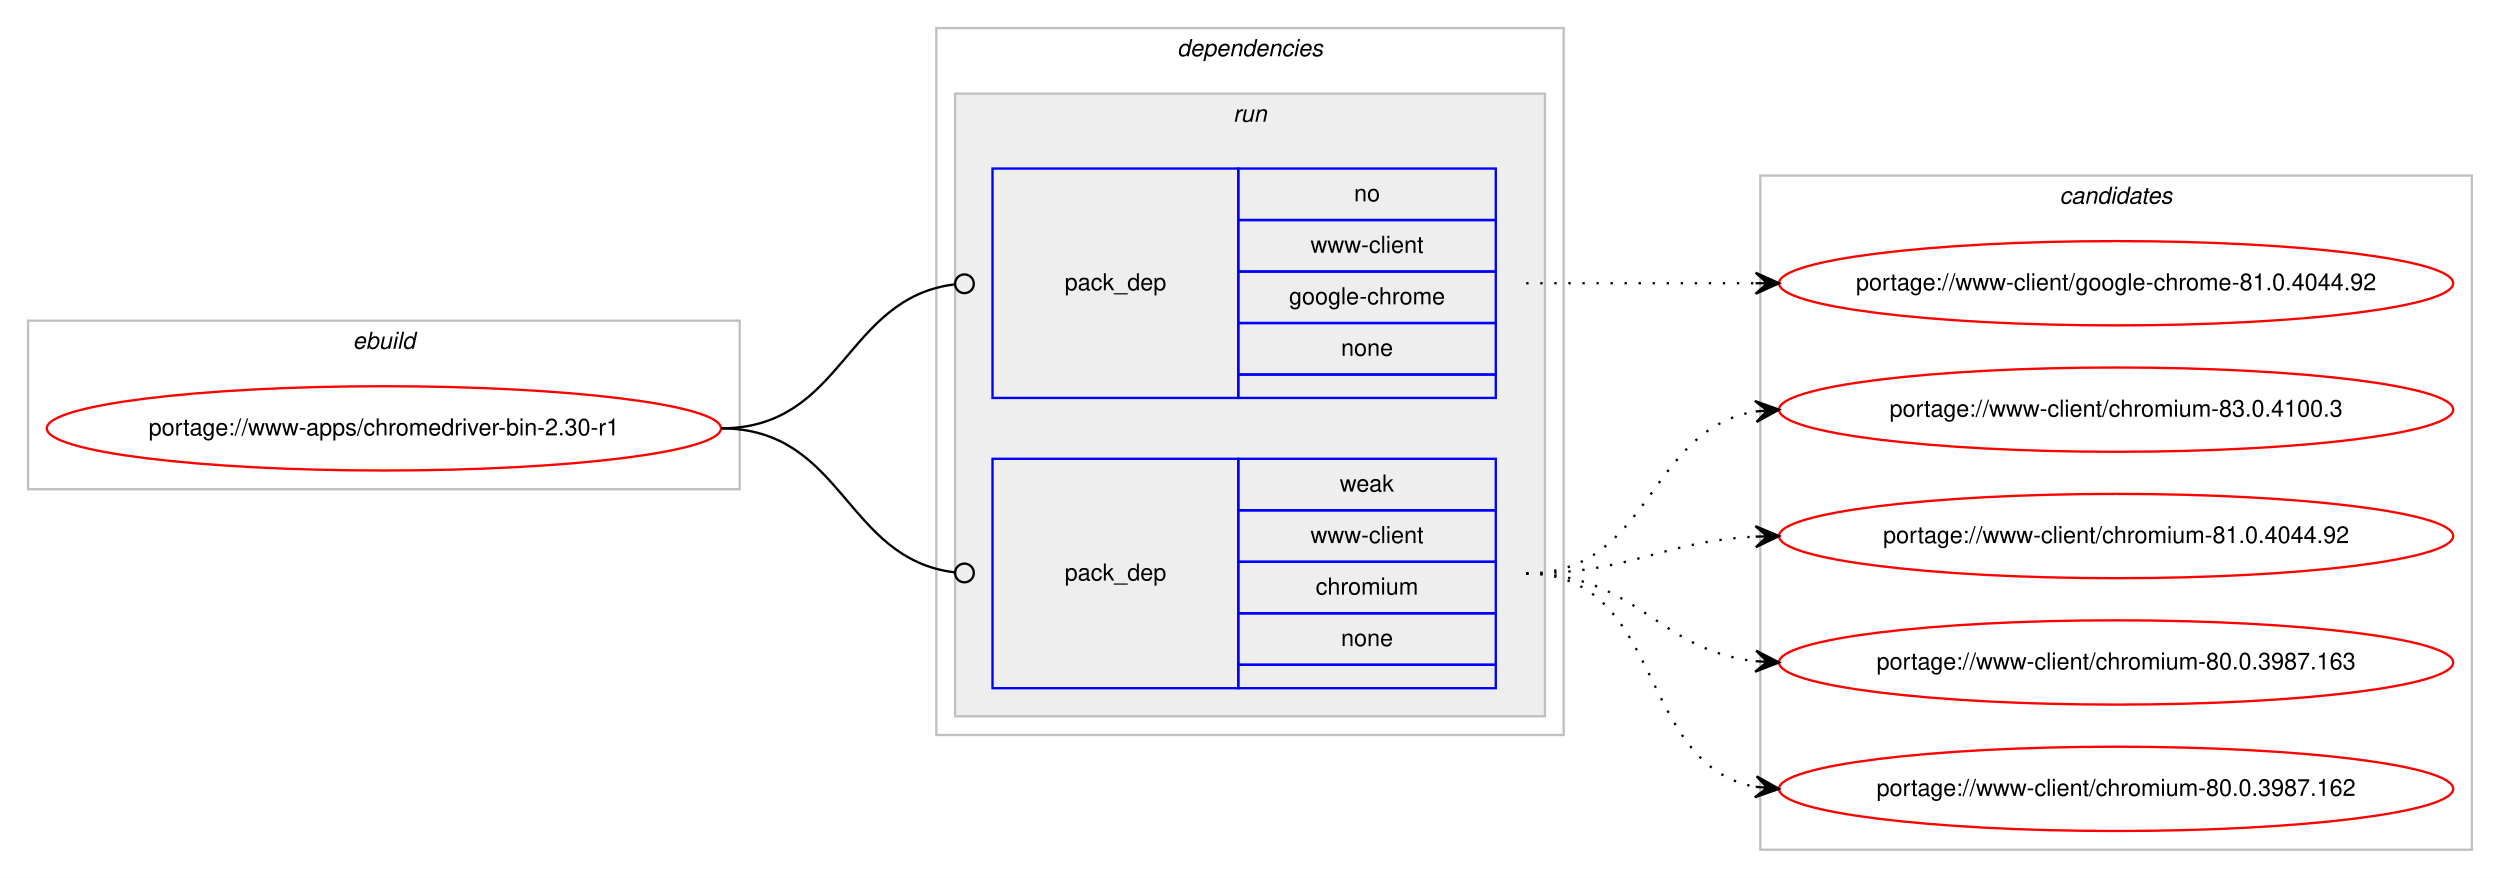
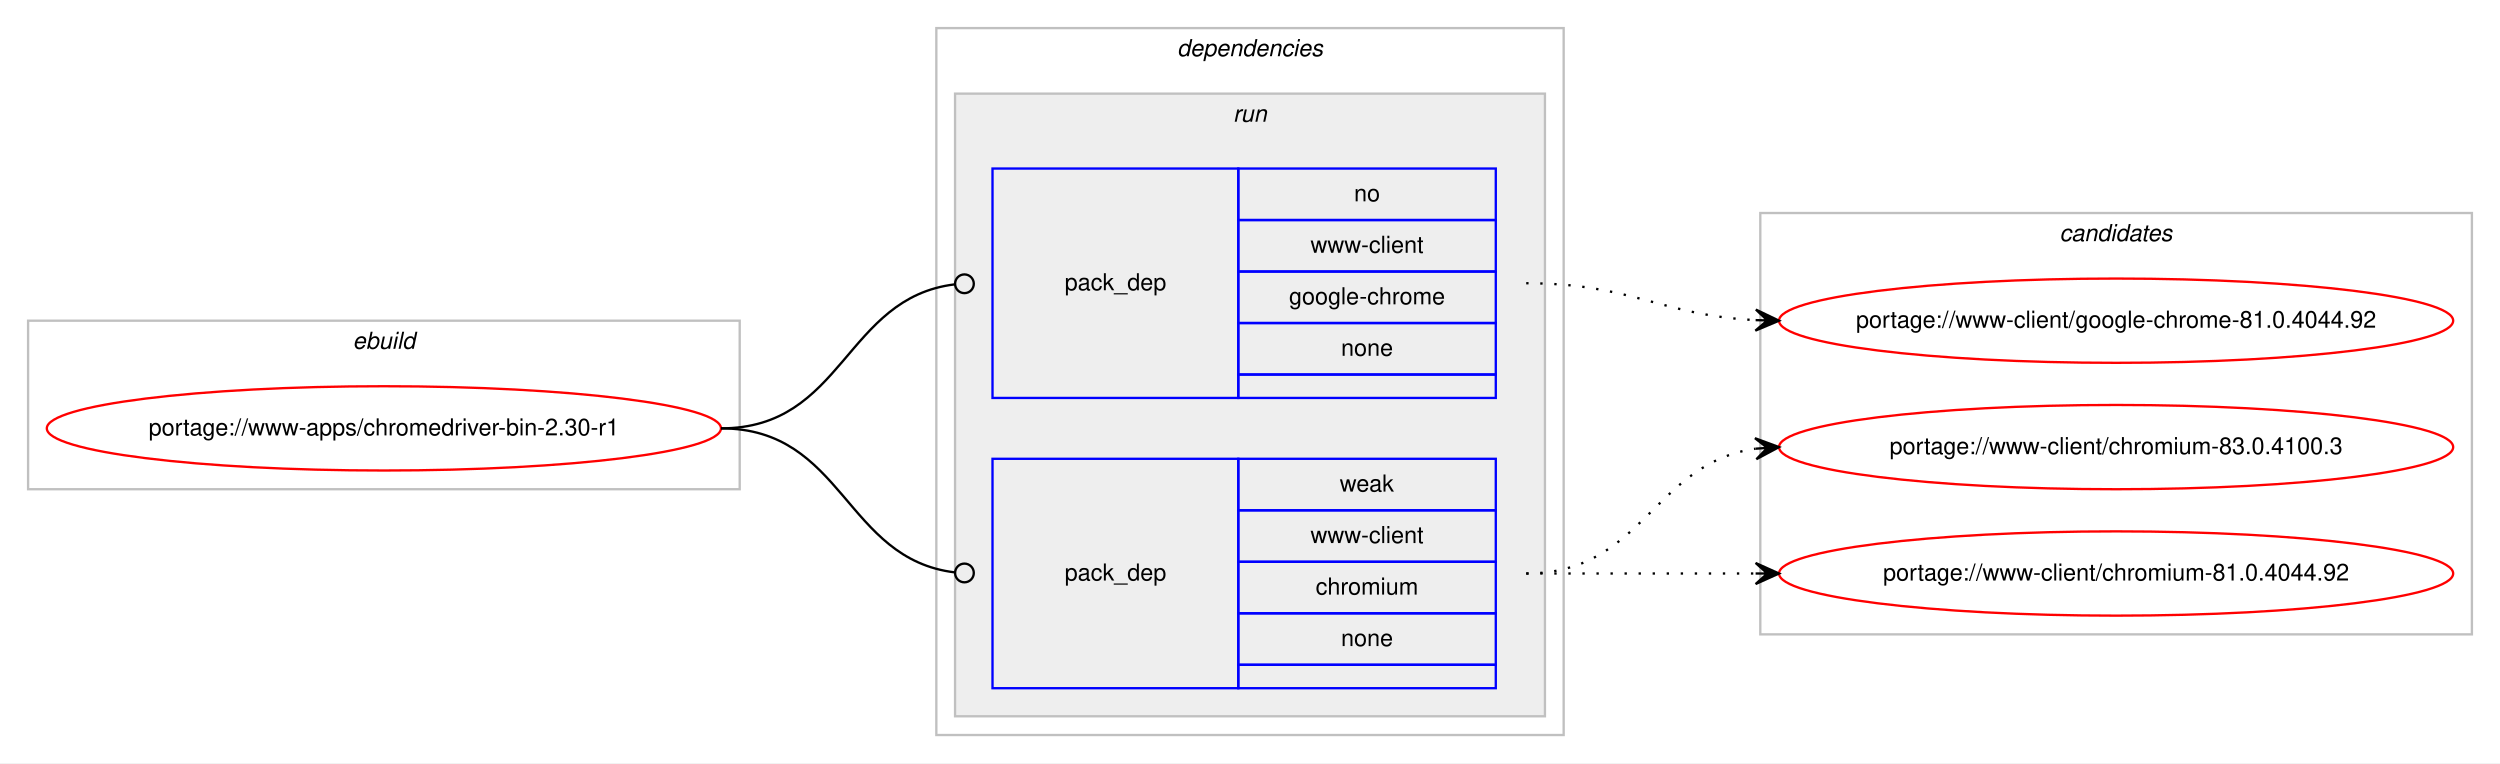
- <svg xmlns="http://www.w3.org/2000/svg" xmlns:xlink="http://www.w3.org/1999/xlink" width="1068pt" height="375pt" viewBox="0.00 0.00 1068.00 375.00">
-   <g id="graph0" class="graph" transform="scale(1 1) rotate(0) translate(4 371)">
-     <polygon fill="#ffffff" stroke="transparent" points="-4,4 -4,-371 1064,-371 1064,4 -4,4" />
+ <svg xmlns="http://www.w3.org/2000/svg" xmlns:xlink="http://www.w3.org/1999/xlink" width="1068pt" height="326pt" viewBox="0.00 0.00 1068.00 326.00">
+   <g id="graph0" class="graph" transform="scale(1 1) rotate(0) translate(4 322)">
+     <polygon fill="#ffffff" stroke="transparent" points="-4,4 -4,-322 1064,-322 1064,4 -4,4" />
    <g id="clust1" class="cluster">
-       <polygon fill="none" stroke="#c0c0c0" points="8,-162 8,-234 312,-234 312,-162 8,-162" />
-       <text text-anchor="start" x="146.663" y="-222" font-family="Helvetica,sans-Serif" font-style="italic" font-size="10.00" fill="#000000">ebuild</text>
+       <polygon fill="none" stroke="#c0c0c0" points="8,-113 8,-185 312,-185 312,-113 8,-113" />
+       <text text-anchor="start" x="146.663" y="-173" font-family="Helvetica,sans-Serif" font-style="italic" font-size="10.00" fill="#000000">ebuild</text>
    </g>
    <g id="clust2" class="cluster">
-       <polygon fill="none" stroke="#c0c0c0" points="396,-57 396,-359 664,-359 664,-57 396,-57" />
-       <text text-anchor="start" x="498.875" y="-347" font-family="Helvetica,sans-Serif" font-style="italic" font-size="10.00" fill="#000000">dependencies</text>
+       <polygon fill="none" stroke="#c0c0c0" points="396,-8 396,-310 664,-310 664,-8 396,-8" />
+       <text text-anchor="start" x="498.875" y="-298" font-family="Helvetica,sans-Serif" font-style="italic" font-size="10.00" fill="#000000">dependencies</text>
    </g>
    <g id="clust5" class="cluster">
-       <polygon fill="#eeeeee" stroke="#c0c0c0" points="404,-65 404,-331 656,-331 656,-65 404,-65" />
-       <text text-anchor="start" x="522.777" y="-319" font-family="Helvetica,sans-Serif" font-style="italic" font-size="10.00" fill="#000000">run</text>
+       <polygon fill="#eeeeee" stroke="#c0c0c0" points="404,-16 404,-282 656,-282 656,-16 404,-16" />
+       <text text-anchor="start" x="522.777" y="-270" font-family="Helvetica,sans-Serif" font-style="italic" font-size="10.00" fill="#000000">run</text>
    </g>
    <g id="clust8" class="cluster">
-       <polygon fill="none" stroke="#c0c0c0" points="748,-8 748,-296 1052,-296 1052,-8 748,-8" />
-       <text text-anchor="start" x="875.824" y="-284" font-family="Helvetica,sans-Serif" font-style="italic" font-size="10.00" fill="#000000">candidates</text>
+       <polygon fill="none" stroke="#c0c0c0" points="748,-51 748,-231 1052,-231 1052,-51 748,-51" />
+       <text text-anchor="start" x="875.824" y="-219" font-family="Helvetica,sans-Serif" font-style="italic" font-size="10.00" fill="#000000">candidates</text>
    </g>
    <g id="node1" class="node">
      <g id="a_node1">
        <a xlink:href="../www-apps/chromedriver-bin-2.30-r1.svg" xlink:title="portage://www-apps/chromedriver-bin-2.30-r1">
-           <ellipse fill="none" stroke="#ff0000" cx="160" cy="-188" rx="144" ry="18" />
-           <text text-anchor="middle" x="160" y="-185" font-family="Helvetica,sans-Serif" font-size="10.00" fill="#000000">portage://www-apps/chromedriver-bin-2.30-r1</text>
+           <ellipse fill="none" stroke="#ff0000" cx="160" cy="-139" rx="144" ry="18" />
+           <text text-anchor="middle" x="160" y="-136" font-family="Helvetica,sans-Serif" font-size="10.00" fill="#000000">portage://www-apps/chromedriver-bin-2.30-r1</text>
        </a>
      </g>
    </g>
    <g id="node2" class="node">
-       <polygon fill="none" stroke="#0000ff" points="420,-201 420,-299 525,-299 525,-201 420,-201" />
-       <text text-anchor="start" x="450.823" y="-247" font-family="Helvetica,sans-Serif" font-size="10.00" fill="#000000">pack_dep</text>
-       <polygon fill="none" stroke="#0000ff" points="525,-277 525,-299 635,-299 635,-277 525,-277" />
-       <text text-anchor="start" x="574.441" y="-285" font-family="Helvetica,sans-Serif" font-size="10.00" fill="#000000">no</text>
-       <polygon fill="none" stroke="#0000ff" points="525,-255 525,-277 635,-277 635,-255 525,-255" />
-       <text text-anchor="start" x="555.84" y="-263" font-family="Helvetica,sans-Serif" font-size="10.00" fill="#000000">www-client</text>
-       <polygon fill="none" stroke="#0000ff" points="525,-233 525,-255 635,-255 635,-233 525,-233" />
-       <text text-anchor="start" x="546.661" y="-241" font-family="Helvetica,sans-Serif" font-size="10.00" fill="#000000">google-chrome</text>
-       <polygon fill="none" stroke="#0000ff" points="525,-211 525,-233 635,-233 635,-211 525,-211" />
-       <text text-anchor="start" x="568.882" y="-219" font-family="Helvetica,sans-Serif" font-size="10.00" fill="#000000">none</text>
-       <polygon fill="none" stroke="#0000ff" points="525,-201 525,-211 635,-211 635,-201 525,-201" />
+       <polygon fill="none" stroke="#0000ff" points="420,-152 420,-250 525,-250 525,-152 420,-152" />
+       <text text-anchor="start" x="450.823" y="-198" font-family="Helvetica,sans-Serif" font-size="10.00" fill="#000000">pack_dep</text>
+       <polygon fill="none" stroke="#0000ff" points="525,-228 525,-250 635,-250 635,-228 525,-228" />
+       <text text-anchor="start" x="574.441" y="-236" font-family="Helvetica,sans-Serif" font-size="10.00" fill="#000000">no</text>
+       <polygon fill="none" stroke="#0000ff" points="525,-206 525,-228 635,-228 635,-206 525,-206" />
+       <text text-anchor="start" x="555.84" y="-214" font-family="Helvetica,sans-Serif" font-size="10.00" fill="#000000">www-client</text>
+       <polygon fill="none" stroke="#0000ff" points="525,-184 525,-206 635,-206 635,-184 525,-184" />
+       <text text-anchor="start" x="546.661" y="-192" font-family="Helvetica,sans-Serif" font-size="10.00" fill="#000000">google-chrome</text>
+       <polygon fill="none" stroke="#0000ff" points="525,-162 525,-184 635,-184 635,-162 525,-162" />
+       <text text-anchor="start" x="568.882" y="-170" font-family="Helvetica,sans-Serif" font-size="10.00" fill="#000000">none</text>
+       <polygon fill="none" stroke="#0000ff" points="525,-152 525,-162 635,-162 635,-152 525,-152" />
    </g>
    <g id="edge1" class="edge">
-       <path fill="none" stroke="#000000" d="M304,-188C356.537,-188 356.777,-243.863 404.002,-249.537" />
-       <ellipse fill="none" stroke="#000000" cx="408.007" cy="-249.769" rx="4" ry="4" />
+       <path fill="none" stroke="#000000" d="M304,-139C356.537,-139 356.777,-194.863 404.002,-200.537" />
+       <ellipse fill="none" stroke="#000000" cx="408.007" cy="-200.769" rx="4" ry="4" />
    </g>
    <g id="node3" class="node">
-       <polygon fill="none" stroke="#0000ff" points="420,-77 420,-175 525,-175 525,-77 420,-77" />
-       <text text-anchor="start" x="450.823" y="-123" font-family="Helvetica,sans-Serif" font-size="10.00" fill="#000000">pack_dep</text>
-       <polygon fill="none" stroke="#0000ff" points="525,-153 525,-175 635,-175 635,-153 525,-153" />
-       <text text-anchor="start" x="568.332" y="-161" font-family="Helvetica,sans-Serif" font-size="10.00" fill="#000000">weak</text>
-       <polygon fill="none" stroke="#0000ff" points="525,-131 525,-153 635,-153 635,-131 525,-131" />
-       <text text-anchor="start" x="555.84" y="-139" font-family="Helvetica,sans-Serif" font-size="10.00" fill="#000000">www-client</text>
-       <polygon fill="none" stroke="#0000ff" points="525,-109 525,-131 635,-131 635,-109 525,-109" />
-       <text text-anchor="start" x="558.058" y="-117" font-family="Helvetica,sans-Serif" font-size="10.00" fill="#000000">chromium</text>
-       <polygon fill="none" stroke="#0000ff" points="525,-87 525,-109 635,-109 635,-87 525,-87" />
-       <text text-anchor="start" x="568.882" y="-95" font-family="Helvetica,sans-Serif" font-size="10.00" fill="#000000">none</text>
-       <polygon fill="none" stroke="#0000ff" points="525,-77 525,-87 635,-87 635,-77 525,-77" />
+       <polygon fill="none" stroke="#0000ff" points="420,-28 420,-126 525,-126 525,-28 420,-28" />
+       <text text-anchor="start" x="450.823" y="-74" font-family="Helvetica,sans-Serif" font-size="10.00" fill="#000000">pack_dep</text>
+       <polygon fill="none" stroke="#0000ff" points="525,-104 525,-126 635,-126 635,-104 525,-104" />
+       <text text-anchor="start" x="568.332" y="-112" font-family="Helvetica,sans-Serif" font-size="10.00" fill="#000000">weak</text>
+       <polygon fill="none" stroke="#0000ff" points="525,-82 525,-104 635,-104 635,-82 525,-82" />
+       <text text-anchor="start" x="555.84" y="-90" font-family="Helvetica,sans-Serif" font-size="10.00" fill="#000000">www-client</text>
+       <polygon fill="none" stroke="#0000ff" points="525,-60 525,-82 635,-82 635,-60 525,-60" />
+       <text text-anchor="start" x="558.058" y="-68" font-family="Helvetica,sans-Serif" font-size="10.00" fill="#000000">chromium</text>
+       <polygon fill="none" stroke="#0000ff" points="525,-38 525,-60 635,-60 635,-38 525,-38" />
+       <text text-anchor="start" x="568.882" y="-46" font-family="Helvetica,sans-Serif" font-size="10.00" fill="#000000">none</text>
+       <polygon fill="none" stroke="#0000ff" points="525,-28 525,-38 635,-38 635,-28 525,-28" />
    </g>
    <g id="edge2" class="edge">
-       <path fill="none" stroke="#000000" d="M304,-188C356.537,-188 356.777,-132.137 404.002,-126.463" />
-       <ellipse fill="none" stroke="#000000" cx="408.007" cy="-126.231" rx="4" ry="4" />
+       <path fill="none" stroke="#000000" d="M304,-139C356.537,-139 356.777,-83.137 404.002,-77.463" />
+       <ellipse fill="none" stroke="#000000" cx="408.007" cy="-77.231" rx="4" ry="4" />
    </g>
    <g id="node4" class="node">
      <g id="a_node4">
        <a xlink:href="../www-client/google-chrome-81.0.4044.92.svg" xlink:title="portage://www-client/google-chrome-81.0.4044.92">
-           <ellipse fill="none" stroke="#ff0000" cx="900" cy="-250" rx="144" ry="18" />
-           <text text-anchor="middle" x="900" y="-247" font-family="Helvetica,sans-Serif" font-size="10.00" fill="#000000">portage://www-client/google-chrome-81.0.4044.92</text>
+           <ellipse fill="none" stroke="#ff0000" cx="900" cy="-185" rx="144" ry="18" />
+           <text text-anchor="middle" x="900" y="-182" font-family="Helvetica,sans-Serif" font-size="10.00" fill="#000000">portage://www-client/google-chrome-81.0.4044.92</text>
        </a>
      </g>
    </g>
    <g id="edge3" class="edge">
-       <path fill="none" stroke="#000000" stroke-dasharray="1,5" d="M648,-250C692.438,-250 706.02,-250 745.878,-250" />
-       <polygon fill="#000000" stroke="#000000" points="756,-250 746,-254.5 751,-250 746,-250 746,-250 746,-250 751,-250 746,-245.5 756,-250 756,-250" />
+       <path fill="none" stroke="#000000" stroke-dasharray="1,5" d="M648,-201C692.923,-201 705.643,-187.287 745.786,-185.251" />
+       <polygon fill="#000000" stroke="#000000" points="756,-185 746.114,-189.745 751.001,-185.123 746.003,-185.246 746.003,-185.246 746.003,-185.246 751.001,-185.123 745.892,-180.747 756,-185 756,-185" />
    </g>
    <g id="node5" class="node">
      <g id="a_node5">
        <a xlink:href="../www-client/chromium-83.0.4100.3.svg" xlink:title="portage://www-client/chromium-83.0.4100.3">
-           <ellipse fill="none" stroke="#ff0000" cx="900" cy="-196" rx="144" ry="18" />
-           <text text-anchor="middle" x="900" y="-193" font-family="Helvetica,sans-Serif" font-size="10.00" fill="#000000">portage://www-client/chromium-83.0.4100.3</text>
+           <ellipse fill="none" stroke="#ff0000" cx="900" cy="-131" rx="144" ry="18" />
+           <text text-anchor="middle" x="900" y="-128" font-family="Helvetica,sans-Serif" font-size="10.00" fill="#000000">portage://www-client/chromium-83.0.4100.3</text>
        </a>
      </g>
    </g>
    <g id="edge4" class="edge">
-       <path fill="none" stroke="#000000" stroke-dasharray="1,5" d="M648,-126C701.625,-126 699.351,-187.523 745.989,-195.214" />
-       <polygon fill="#000000" stroke="#000000" points="756,-196 745.678,-199.703 751.015,-195.608 746.031,-195.217 746.031,-195.217 746.031,-195.217 751.015,-195.608 746.383,-190.731 756,-196 756,-196" />
+       <path fill="none" stroke="#000000" stroke-dasharray="1,5" d="M648,-77C698.102,-77 702.012,-124.066 745.979,-130.317" />
+       <polygon fill="#000000" stroke="#000000" points="756,-131 745.717,-134.81 751.012,-130.66 746.023,-130.32 746.023,-130.32 746.023,-130.32 751.012,-130.66 746.329,-125.831 756,-131 756,-131" />
    </g>
    <g id="node6" class="node">
      <g id="a_node6">
        <a xlink:href="../www-client/chromium-81.0.4044.92.svg" xlink:title="portage://www-client/chromium-81.0.4044.92">
-           <ellipse fill="none" stroke="#ff0000" cx="900" cy="-142" rx="144" ry="18" />
-           <text text-anchor="middle" x="900" y="-139" font-family="Helvetica,sans-Serif" font-size="10.00" fill="#000000">portage://www-client/chromium-81.0.4044.92</text>
+           <ellipse fill="none" stroke="#ff0000" cx="900" cy="-77" rx="144" ry="18" />
+           <text text-anchor="middle" x="900" y="-74" font-family="Helvetica,sans-Serif" font-size="10.00" fill="#000000">portage://www-client/chromium-81.0.4044.92</text>
        </a>
      </g>
    </g>
    <g id="edge5" class="edge">
-       <path fill="none" stroke="#000000" stroke-dasharray="1,5" d="M648,-126C692.923,-126 705.643,-139.713 745.786,-141.749" />
-       <polygon fill="#000000" stroke="#000000" points="756,-142 745.892,-146.253 751.001,-141.877 746.003,-141.754 746.003,-141.754 746.003,-141.754 751.001,-141.877 746.114,-137.255 756,-142 756,-142" />
-     </g>
-     <g id="node7" class="node">
-       <g id="a_node7">
-         <a xlink:href="../www-client/chromium-80.0.3987.163.svg" xlink:title="portage://www-client/chromium-80.0.3987.163">
-           <ellipse fill="none" stroke="#ff0000" cx="900" cy="-88" rx="144" ry="18" />
-           <text text-anchor="middle" x="900" y="-85" font-family="Helvetica,sans-Serif" font-size="10.00" fill="#000000">portage://www-client/chromium-80.0.3987.163</text>
-         </a>
-       </g>
-     </g>
-     <g id="edge6" class="edge">
-       <path fill="none" stroke="#000000" stroke-dasharray="1,5" d="M648,-126C695.307,-126 704.019,-93.156 745.898,-88.537" />
-       <polygon fill="#000000" stroke="#000000" points="756,-88 746.253,-93.025 751.007,-88.266 746.014,-88.531 746.014,-88.531 746.014,-88.531 751.007,-88.266 745.775,-84.037 756,-88 756,-88" />
-     </g>
-     <g id="node8" class="node">
-       <g id="a_node8">
-         <a xlink:href="../www-client/chromium-80.0.3987.162.svg" xlink:title="portage://www-client/chromium-80.0.3987.162">
-           <ellipse fill="none" stroke="#ff0000" cx="900" cy="-34" rx="144" ry="18" />
-           <text text-anchor="middle" x="900" y="-31" font-family="Helvetica,sans-Serif" font-size="10.00" fill="#000000">portage://www-client/chromium-80.0.3987.162</text>
-         </a>
-       </g>
-     </g>
-     <g id="edge7" class="edge">
-       <path fill="none" stroke="#000000" stroke-dasharray="1,5" d="M648,-126C707.36,-126 694.789,-44.465 745.72,-34.911" />
-       <polygon fill="#000000" stroke="#000000" points="756,-34 746.436,-39.365 751.019,-34.441 746.039,-34.882 746.039,-34.882 746.039,-34.882 751.019,-34.441 745.642,-30.4 756,-34 756,-34" />
+       <path fill="none" stroke="#000000" stroke-dasharray="1,5" d="M648,-77C692.438,-77 706.02,-77 745.878,-77" />
+       <polygon fill="#000000" stroke="#000000" points="756,-77 746,-81.5 751,-77 746,-77 746,-77 746,-77 751,-77 746,-72.5 756,-77 756,-77" />
    </g>
  </g>
</svg>
